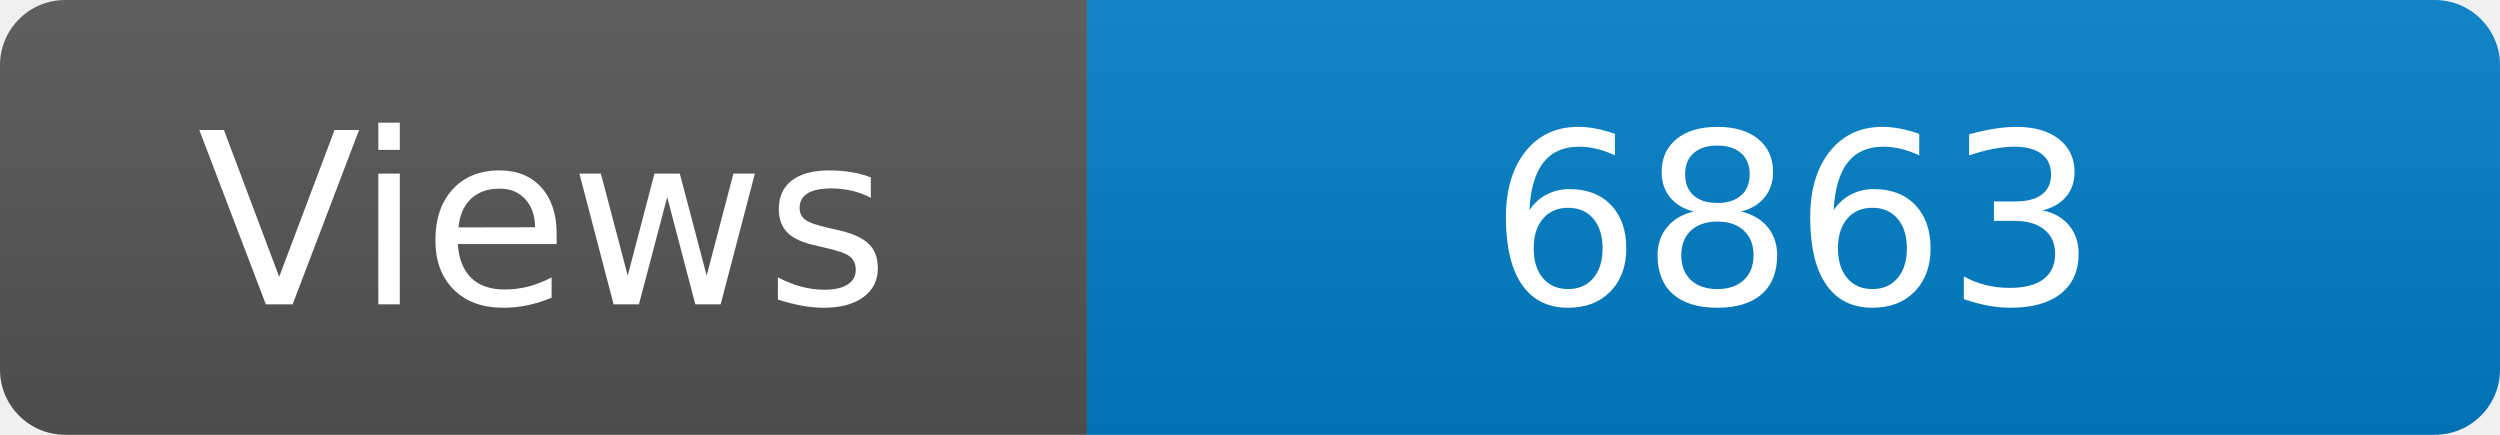
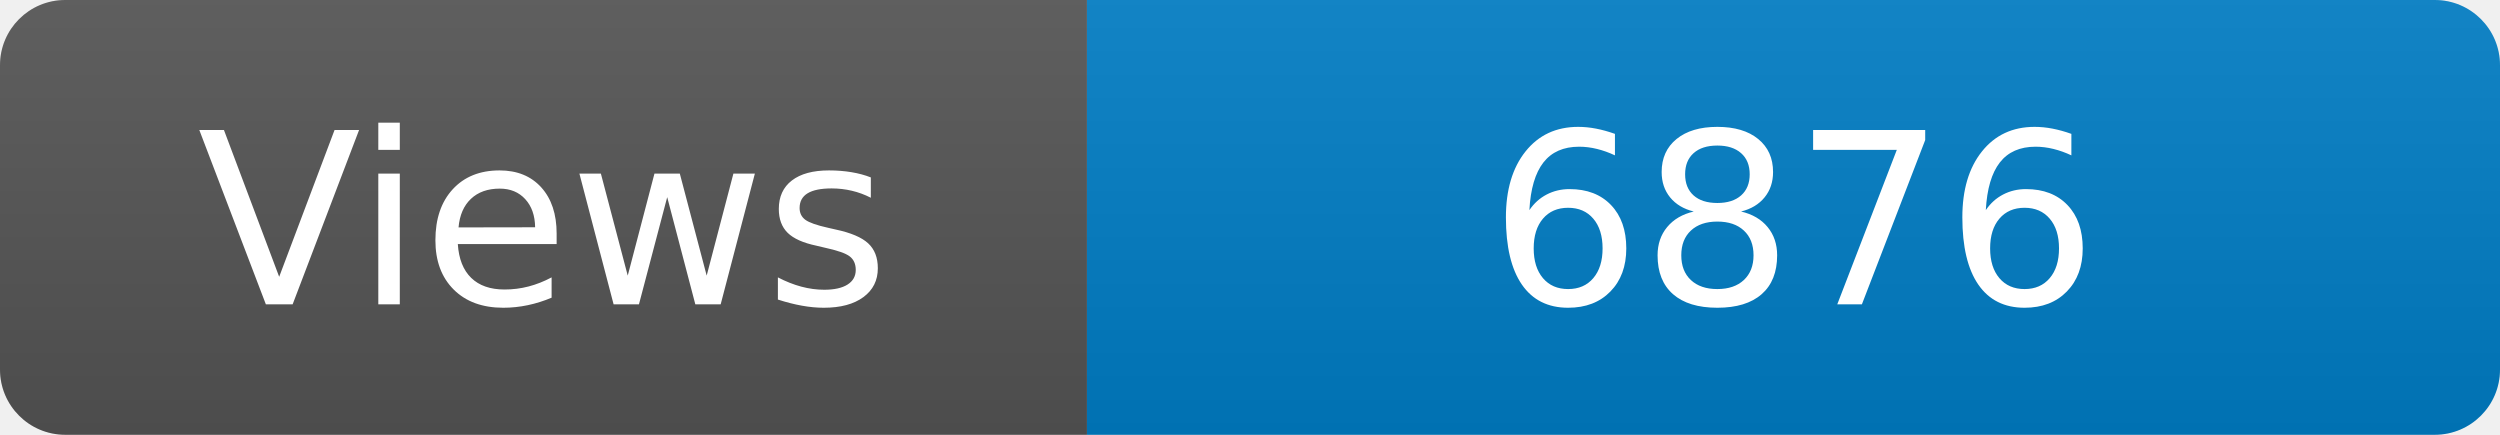
<svg xmlns="http://www.w3.org/2000/svg" width="115" height="20" role="img" aria-label="Maintained?: yes">
  <linearGradient id="s" x2="0" y2="100%">
    <stop offset="0" stop-color="#bbb" stop-opacity=".1" />
    <stop offset="1" stop-opacity=".1" />
  </linearGradient>
  <clipPath id="r">
    <rect width="115" height="20" rx="3" fill="#fff" />
  </clipPath>
  <g clip-path="url(#r)">
    <rect width="50" height="20" fill="#555" />
    <rect x="50" width="160" height="20" fill="#007ec6" />
    <rect width="115" height="20" fill="url(#s)" />
  </g>
  <g fill="#fff" text-anchor="middle" font-family="Verdana,Geneva,DejaVu Sans,sans-serif" font-size="110">
    <text x="250" y="140" transform="scale(.1)" fill="#fff">Views</text>
-     <text x="825" y="140" transform="scale(.1)" fill="#fff">6863</text>
+     <text x="825" y="140" transform="scale(.1)" fill="#fff">6876</text>
  </g>
</svg>
